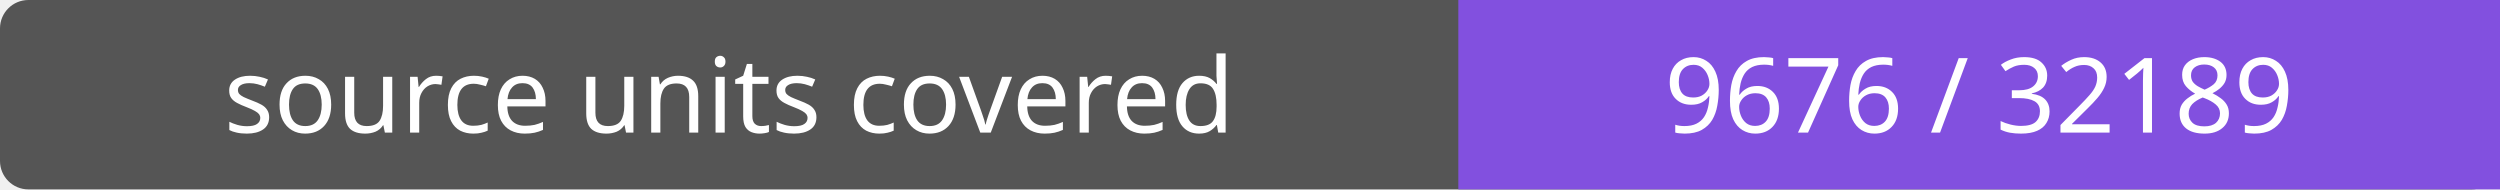
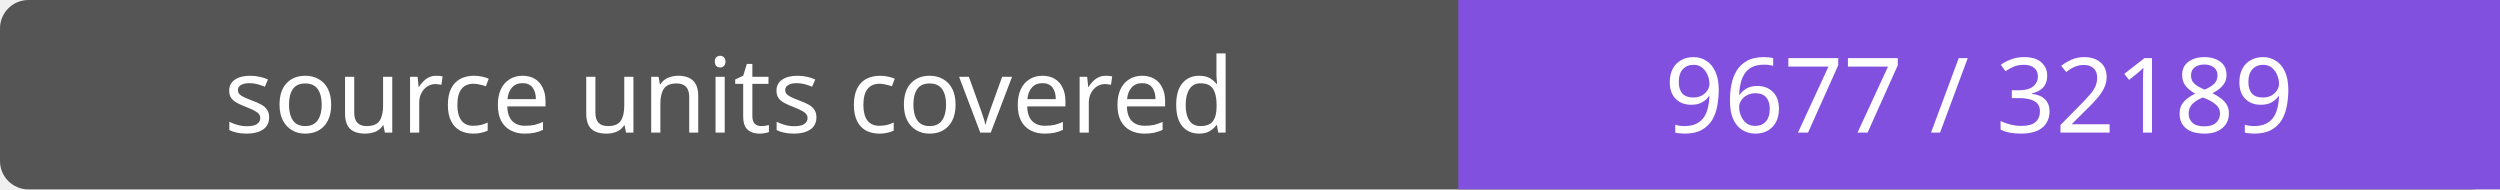
- <svg xmlns="http://www.w3.org/2000/svg" width="264" height="20" role="img" aria-label="source units covered: 9676 / 32189">
+ <svg xmlns="http://www.w3.org/2000/svg" width="264" height="20" role="img" aria-label="source units covered: 9677 / 32189">
  <rect width="264" height="20" rx="3" fill="#555" />
  <path fill="#8250df" d="M154 0h110v20H154z" />
  <g fill="#fff" text-anchor="middle" font-family="Verdana,sans-serif" font-size="11">
    <text x="77.0" y="14">source units covered</text>
-     <text x="209.0" y="14">9676 / 32189</text>
+     <text x="209.0" y="14">9677 / 32189</text>
  </g>
</svg>
